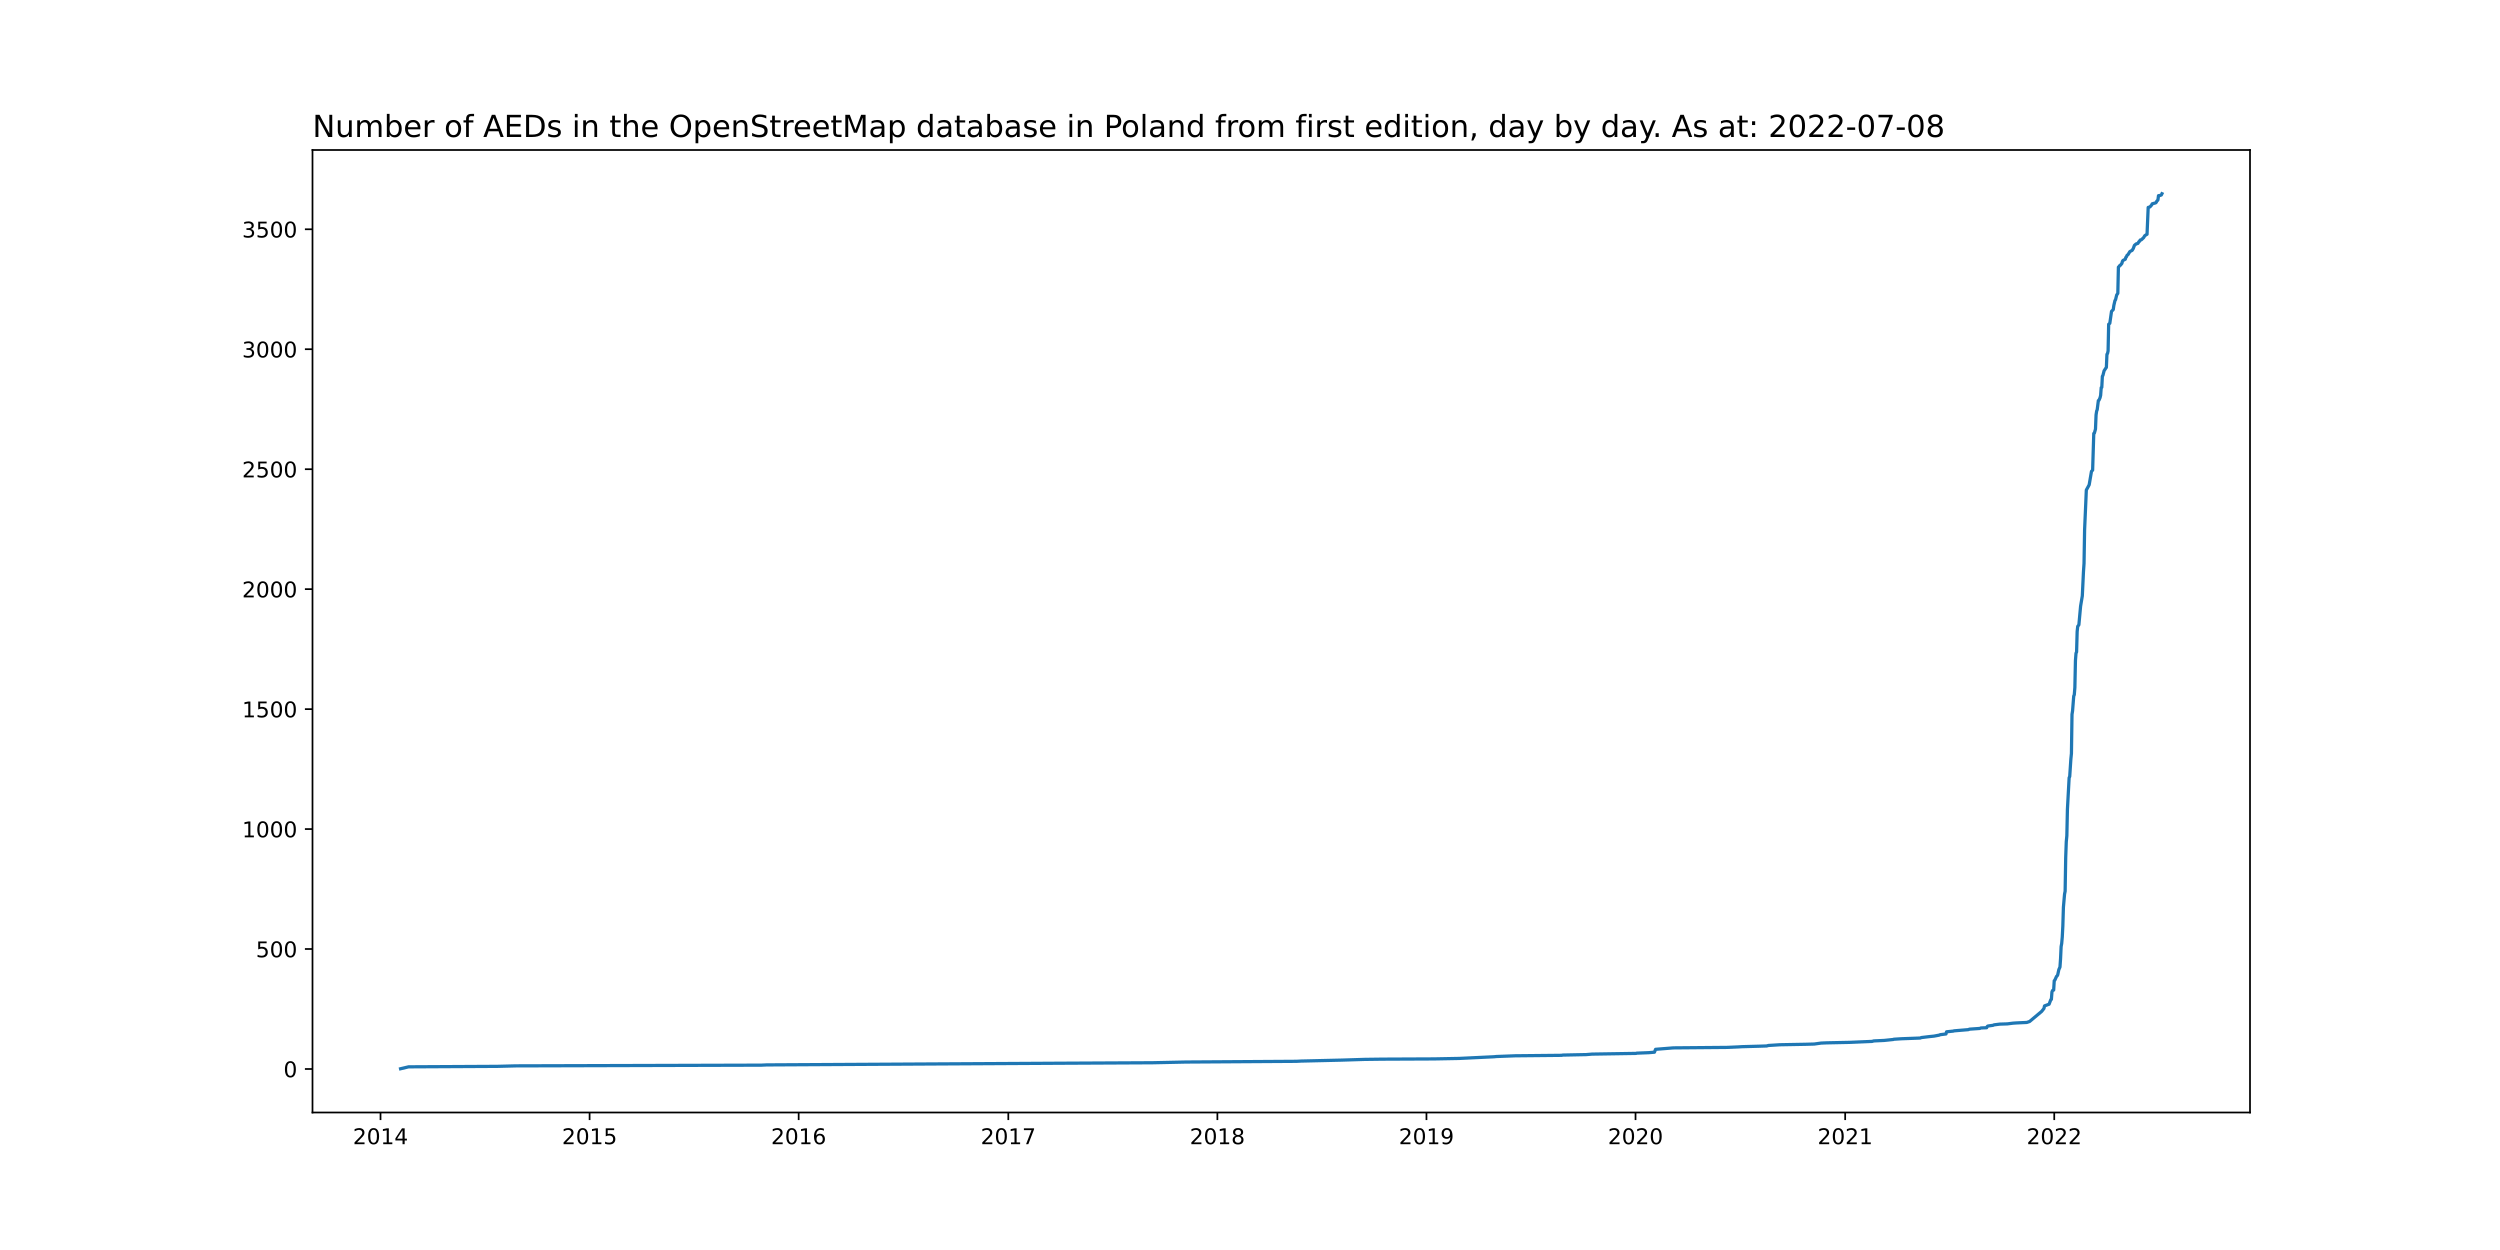
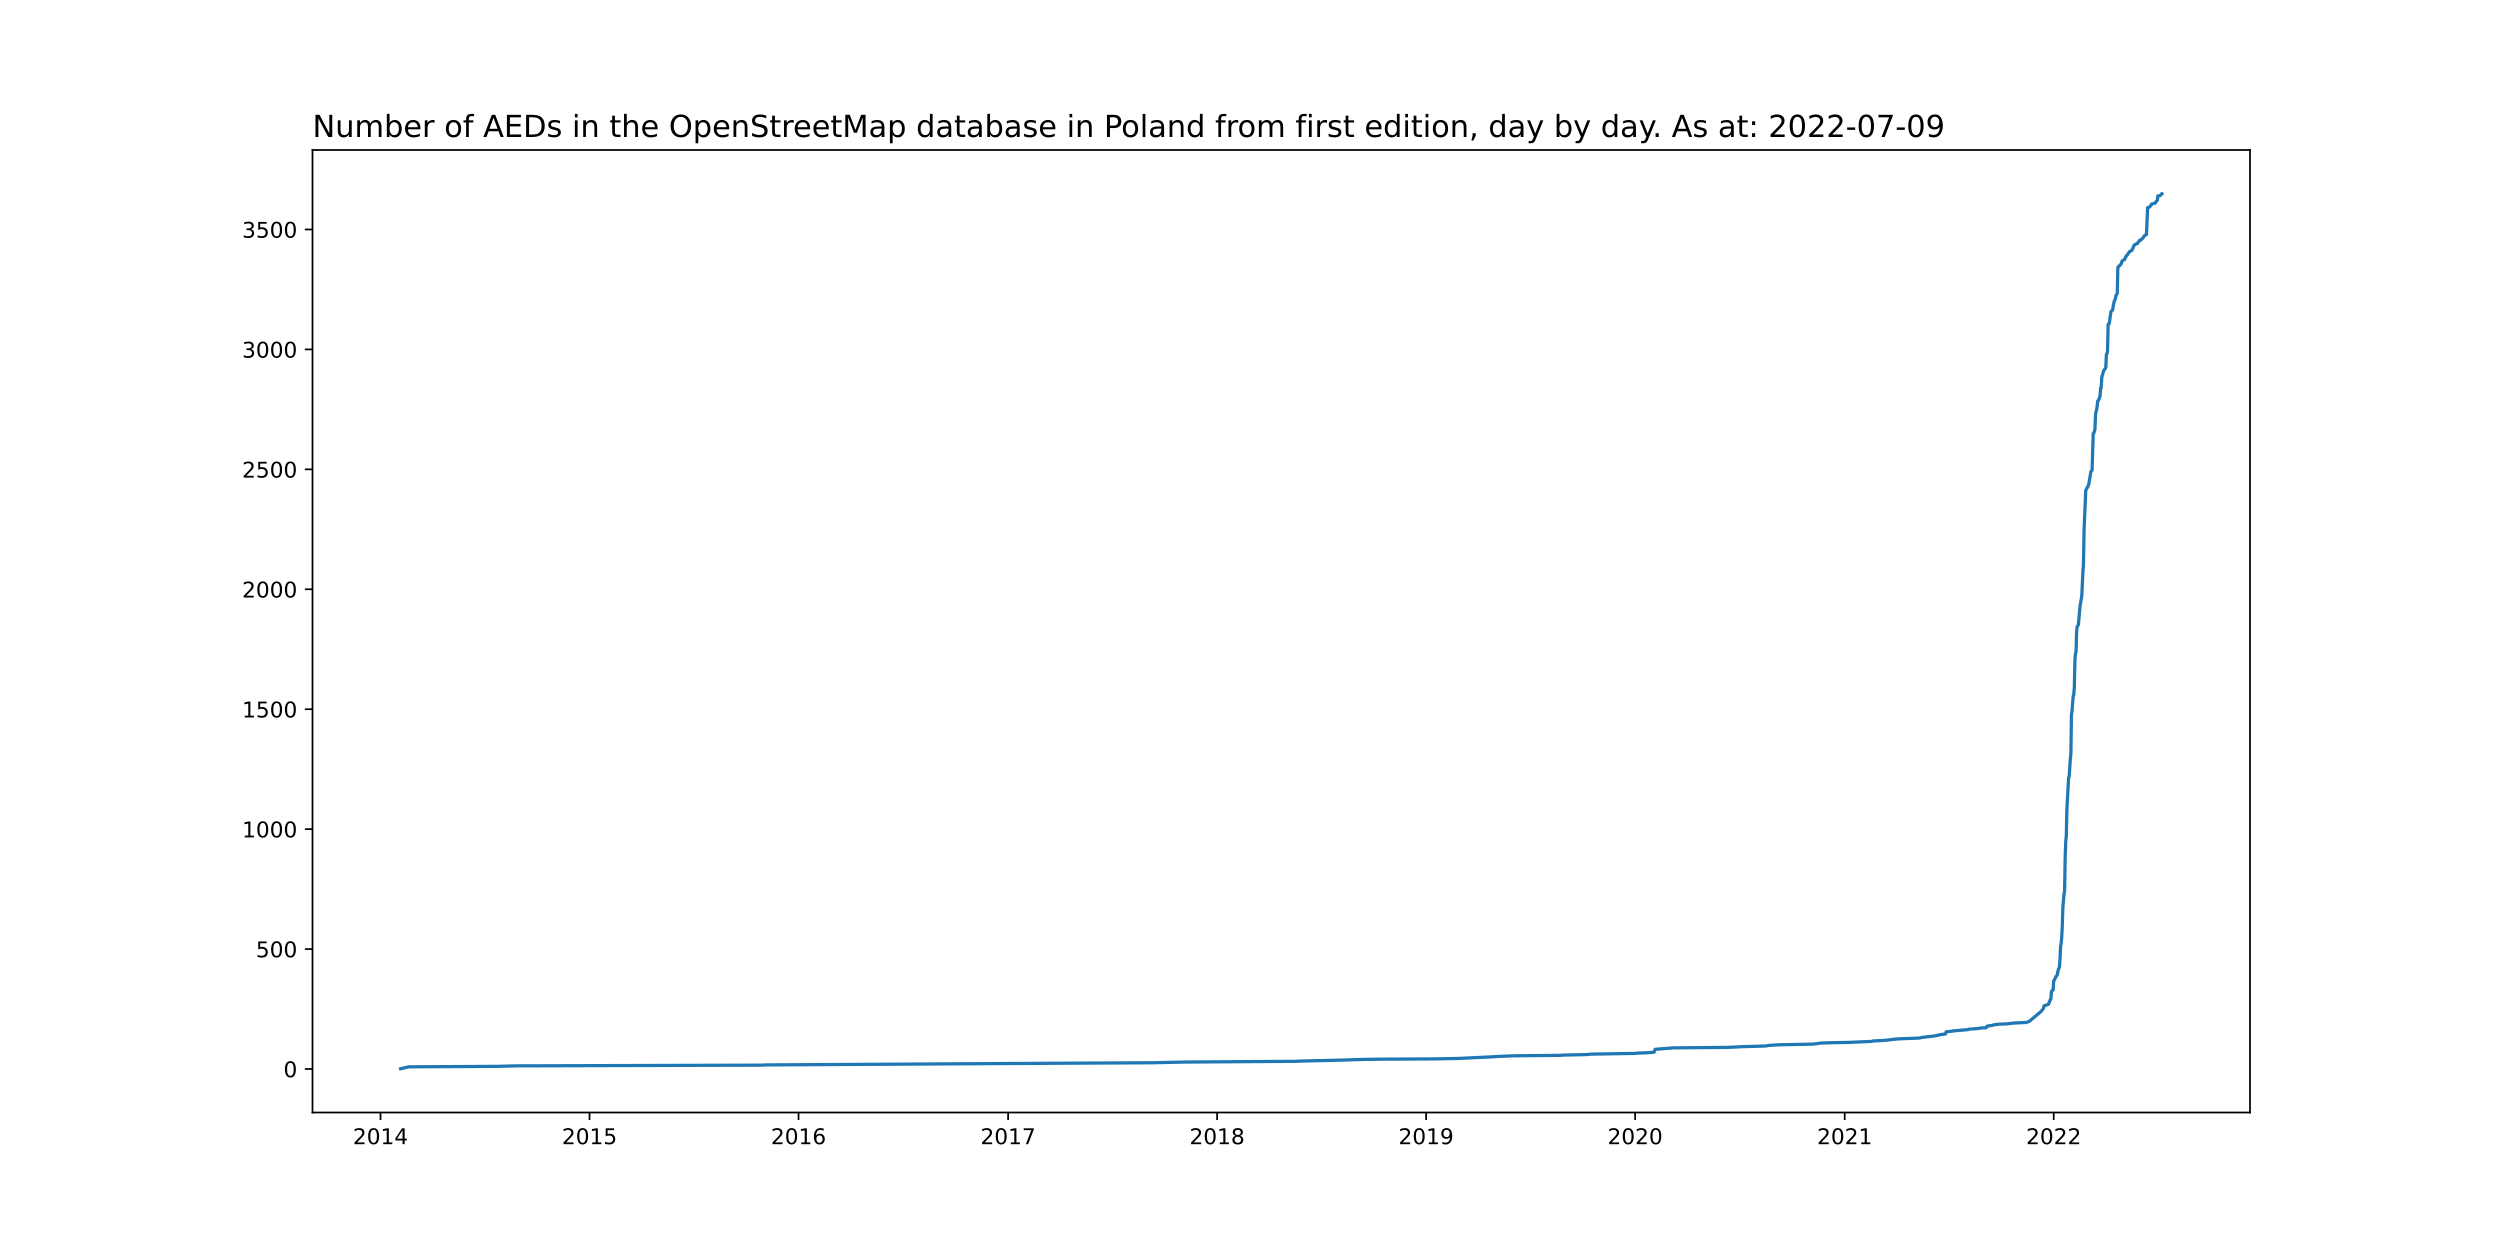
<svg xmlns="http://www.w3.org/2000/svg" xmlns:xlink="http://www.w3.org/1999/xlink" width="1152pt" height="576pt" viewBox="0 0 1152 576" version="1.1">
  <defs>
    <style type="text/css">*{stroke-linejoin: round; stroke-linecap: butt}</style>
  </defs>
  <g id="figure_1">
    <g id="patch_1">
      <path d="M 0 576  L 1152 576  L 1152 0  L 0 0  z " style="fill: #ffffff" />
    </g>
    <g id="axes_1">
      <g id="patch_2">
        <path d="M 144 512.64  L 1036.8 512.64  L 1036.8 69.12  L 144 69.12  z " style="fill: #ffffff" />
      </g>
      <g id="matplotlib.axis_1">
        <g id="xtick_1">
          <g id="line2d_1">
            <defs>
-               <path id="mfb695262fa" d="M 0 0  L 0 3.5  " style="stroke: #000000; stroke-width: 0.8" />
+               <path id="m7ed7f57bab" d="M 0 0  L 0 3.5  " style="stroke: #000000; stroke-width: 0.8" />
            </defs>
            <g>
-               <use xlink:href="#mfb695262fa" x="175.344" y="512.64" style="stroke: #000000; stroke-width: 0.8" />
+               <use xlink:href="#m7ed7f57bab" x="175.347" y="512.64" style="stroke: #000000; stroke-width: 0.8" />
            </g>
          </g>
          <g id="text_1">
-             <g transform="translate(162.6187 527.2384)scale(0.1 -0.1)">
+             <g transform="translate(162.6217 527.2384)scale(0.1 -0.1)">
              <defs>
                <path id="DejaVuSans-32" d="M 1228 531  L 3431 531  L 3431 0  L 469 0  L 469 531  Q 828 903 1448 1529  Q 2069 2156 2228 2338  Q 2531 2678 2651 2914  Q 2772 3150 2772 3378  Q 2772 3750 2511 3984  Q 2250 4219 1831 4219  Q 1534 4219 1204 4116  Q 875 4013 500 3803  L 500 4441  Q 881 4594 1212 4672  Q 1544 4750 1819 4750  Q 2544 4750 2975 4387  Q 3406 4025 3406 3419  Q 3406 3131 3298 2873  Q 3191 2616 2906 2266  Q 2828 2175 2409 1742  Q 1991 1309 1228 531  z " transform="scale(0.015625)" />
                <path id="DejaVuSans-30" d="M 2034 4250  Q 1547 4250 1301 3770  Q 1056 3291 1056 2328  Q 1056 1369 1301 889  Q 1547 409 2034 409  Q 2525 409 2770 889  Q 3016 1369 3016 2328  Q 3016 3291 2770 3770  Q 2525 4250 2034 4250  z M 2034 4750  Q 2819 4750 3233 4129  Q 3647 3509 3647 2328  Q 3647 1150 3233 529  Q 2819 -91 2034 -91  Q 1250 -91 836 529  Q 422 1150 422 2328  Q 422 3509 836 4129  Q 1250 4750 2034 4750  z " transform="scale(0.015625)" />
                <path id="DejaVuSans-31" d="M 794 531  L 1825 531  L 1825 4091  L 703 3866  L 703 4441  L 1819 4666  L 2450 4666  L 2450 531  L 3481 531  L 3481 0  L 794 0  L 794 531  z " transform="scale(0.015625)" />
                <path id="DejaVuSans-34" d="M 2419 4116  L 825 1625  L 2419 1625  L 2419 4116  z M 2253 4666  L 3047 4666  L 3047 1625  L 3713 1625  L 3713 1100  L 3047 1100  L 3047 0  L 2419 0  L 2419 1100  L 313 1100  L 313 1709  L 2253 4666  z " transform="scale(0.015625)" />
              </defs>
              <use xlink:href="#DejaVuSans-32" />
              <use xlink:href="#DejaVuSans-30" x="63.623" />
              <use xlink:href="#DejaVuSans-31" x="127.246" />
              <use xlink:href="#DejaVuSans-34" x="190.869" />
            </g>
          </g>
        </g>
        <g id="xtick_2">
          <g id="line2d_2">
            <g>
-               <use xlink:href="#mfb695262fa" x="271.684" y="512.64" style="stroke: #000000; stroke-width: 0.8" />
+               <use xlink:href="#m7ed7f57bab" x="271.656" y="512.64" style="stroke: #000000; stroke-width: 0.8" />
            </g>
          </g>
          <g id="text_2">
-             <g transform="translate(258.9593 527.2384)scale(0.1 -0.1)">
+             <g transform="translate(258.9309 527.2384)scale(0.1 -0.1)">
              <defs>
                <path id="DejaVuSans-35" d="M 691 4666  L 3169 4666  L 3169 4134  L 1269 4134  L 1269 2991  Q 1406 3038 1543 3061  Q 1681 3084 1819 3084  Q 2600 3084 3056 2656  Q 3513 2228 3513 1497  Q 3513 744 3044 326  Q 2575 -91 1722 -91  Q 1428 -91 1123 -41  Q 819 9 494 109  L 494 744  Q 775 591 1075 516  Q 1375 441 1709 441  Q 2250 441 2565 725  Q 2881 1009 2881 1497  Q 2881 1984 2565 2268  Q 2250 2553 1709 2553  Q 1456 2553 1204 2497  Q 953 2441 691 2322  L 691 4666  z " transform="scale(0.015625)" />
              </defs>
              <use xlink:href="#DejaVuSans-32" />
              <use xlink:href="#DejaVuSans-30" x="63.623" />
              <use xlink:href="#DejaVuSans-31" x="127.246" />
              <use xlink:href="#DejaVuSans-35" x="190.869" />
            </g>
          </g>
        </g>
        <g id="xtick_3">
          <g id="line2d_3">
            <g>
-               <use xlink:href="#mfb695262fa" x="368.025" y="512.64" style="stroke: #000000; stroke-width: 0.8" />
+               <use xlink:href="#m7ed7f57bab" x="367.965" y="512.64" style="stroke: #000000; stroke-width: 0.8" />
            </g>
          </g>
          <g id="text_3">
-             <g transform="translate(355.2998 527.2384)scale(0.1 -0.1)">
+             <g transform="translate(355.2402 527.2384)scale(0.1 -0.1)">
              <defs>
                <path id="DejaVuSans-36" d="M 2113 2584  Q 1688 2584 1439 2293  Q 1191 2003 1191 1497  Q 1191 994 1439 701  Q 1688 409 2113 409  Q 2538 409 2786 701  Q 3034 994 3034 1497  Q 3034 2003 2786 2293  Q 2538 2584 2113 2584  z M 3366 4563  L 3366 3988  Q 3128 4100 2886 4159  Q 2644 4219 2406 4219  Q 1781 4219 1451 3797  Q 1122 3375 1075 2522  Q 1259 2794 1537 2939  Q 1816 3084 2150 3084  Q 2853 3084 3261 2657  Q 3669 2231 3669 1497  Q 3669 778 3244 343  Q 2819 -91 2113 -91  Q 1303 -91 875 529  Q 447 1150 447 2328  Q 447 3434 972 4092  Q 1497 4750 2381 4750  Q 2619 4750 2861 4703  Q 3103 4656 3366 4563  z " transform="scale(0.015625)" />
              </defs>
              <use xlink:href="#DejaVuSans-32" />
              <use xlink:href="#DejaVuSans-30" x="63.623" />
              <use xlink:href="#DejaVuSans-31" x="127.246" />
              <use xlink:href="#DejaVuSans-36" x="190.869" />
            </g>
          </g>
        </g>
        <g id="xtick_4">
          <g id="line2d_4">
            <g>
-               <use xlink:href="#mfb695262fa" x="464.629" y="512.64" style="stroke: #000000; stroke-width: 0.8" />
+               <use xlink:href="#m7ed7f57bab" x="464.538" y="512.64" style="stroke: #000000; stroke-width: 0.8" />
            </g>
          </g>
          <g id="text_4">
-             <g transform="translate(451.9044 527.2384)scale(0.1 -0.1)">
+             <g transform="translate(451.8133 527.2384)scale(0.1 -0.1)">
              <defs>
                <path id="DejaVuSans-37" d="M 525 4666  L 3525 4666  L 3525 4397  L 1831 0  L 1172 0  L 2766 4134  L 525 4134  L 525 4666  z " transform="scale(0.015625)" />
              </defs>
              <use xlink:href="#DejaVuSans-32" />
              <use xlink:href="#DejaVuSans-30" x="63.623" />
              <use xlink:href="#DejaVuSans-31" x="127.246" />
              <use xlink:href="#DejaVuSans-37" x="190.869" />
            </g>
          </g>
        </g>
        <g id="xtick_5">
          <g id="line2d_5">
            <g>
-               <use xlink:href="#mfb695262fa" x="560.97" y="512.64" style="stroke: #000000; stroke-width: 0.8" />
+               <use xlink:href="#m7ed7f57bab" x="560.848" y="512.64" style="stroke: #000000; stroke-width: 0.8" />
            </g>
          </g>
          <g id="text_5">
-             <g transform="translate(548.2449 527.2384)scale(0.1 -0.1)">
+             <g transform="translate(548.1226 527.2384)scale(0.1 -0.1)">
              <defs>
                <path id="DejaVuSans-38" d="M 2034 2216  Q 1584 2216 1326 1975  Q 1069 1734 1069 1313  Q 1069 891 1326 650  Q 1584 409 2034 409  Q 2484 409 2743 651  Q 3003 894 3003 1313  Q 3003 1734 2745 1975  Q 2488 2216 2034 2216  z M 1403 2484  Q 997 2584 770 2862  Q 544 3141 544 3541  Q 544 4100 942 4425  Q 1341 4750 2034 4750  Q 2731 4750 3128 4425  Q 3525 4100 3525 3541  Q 3525 3141 3298 2862  Q 3072 2584 2669 2484  Q 3125 2378 3379 2068  Q 3634 1759 3634 1313  Q 3634 634 3220 271  Q 2806 -91 2034 -91  Q 1263 -91 848 271  Q 434 634 434 1313  Q 434 1759 690 2068  Q 947 2378 1403 2484  z M 1172 3481  Q 1172 3119 1398 2916  Q 1625 2713 2034 2713  Q 2441 2713 2670 2916  Q 2900 3119 2900 3481  Q 2900 3844 2670 4047  Q 2441 4250 2034 4250  Q 1625 4250 1398 4047  Q 1172 3844 1172 3481  z " transform="scale(0.015625)" />
              </defs>
              <use xlink:href="#DejaVuSans-32" />
              <use xlink:href="#DejaVuSans-30" x="63.623" />
              <use xlink:href="#DejaVuSans-31" x="127.246" />
              <use xlink:href="#DejaVuSans-38" x="190.869" />
            </g>
          </g>
        </g>
        <g id="xtick_6">
          <g id="line2d_6">
            <g>
-               <use xlink:href="#mfb695262fa" x="657.311" y="512.64" style="stroke: #000000; stroke-width: 0.8" />
+               <use xlink:href="#m7ed7f57bab" x="657.157" y="512.64" style="stroke: #000000; stroke-width: 0.8" />
            </g>
          </g>
          <g id="text_6">
-             <g transform="translate(644.5855 527.2384)scale(0.1 -0.1)">
+             <g transform="translate(644.4318 527.2384)scale(0.1 -0.1)">
              <defs>
                <path id="DejaVuSans-39" d="M 703 97  L 703 672  Q 941 559 1184 500  Q 1428 441 1663 441  Q 2288 441 2617 861  Q 2947 1281 2994 2138  Q 2813 1869 2534 1725  Q 2256 1581 1919 1581  Q 1219 1581 811 2004  Q 403 2428 403 3163  Q 403 3881 828 4315  Q 1253 4750 1959 4750  Q 2769 4750 3195 4129  Q 3622 3509 3622 2328  Q 3622 1225 3098 567  Q 2575 -91 1691 -91  Q 1453 -91 1209 -44  Q 966 3 703 97  z M 1959 2075  Q 2384 2075 2632 2365  Q 2881 2656 2881 3163  Q 2881 3666 2632 3958  Q 2384 4250 1959 4250  Q 1534 4250 1286 3958  Q 1038 3666 1038 3163  Q 1038 2656 1286 2365  Q 1534 2075 1959 2075  z " transform="scale(0.015625)" />
              </defs>
              <use xlink:href="#DejaVuSans-32" />
              <use xlink:href="#DejaVuSans-30" x="63.623" />
              <use xlink:href="#DejaVuSans-31" x="127.246" />
              <use xlink:href="#DejaVuSans-39" x="190.869" />
            </g>
          </g>
        </g>
        <g id="xtick_7">
          <g id="line2d_7">
            <g>
-               <use xlink:href="#mfb695262fa" x="753.651" y="512.64" style="stroke: #000000; stroke-width: 0.8" />
+               <use xlink:href="#m7ed7f57bab" x="753.466" y="512.64" style="stroke: #000000; stroke-width: 0.8" />
            </g>
          </g>
          <g id="text_7">
-             <g transform="translate(740.9261 527.2384)scale(0.1 -0.1)">
+             <g transform="translate(740.7411 527.2384)scale(0.1 -0.1)">
              <use xlink:href="#DejaVuSans-32" />
              <use xlink:href="#DejaVuSans-30" x="63.623" />
              <use xlink:href="#DejaVuSans-32" x="127.246" />
              <use xlink:href="#DejaVuSans-30" x="190.869" />
            </g>
          </g>
        </g>
        <g id="xtick_8">
          <g id="line2d_8">
            <g>
-               <use xlink:href="#mfb695262fa" x="850.256" y="512.64" style="stroke: #000000; stroke-width: 0.8" />
+               <use xlink:href="#m7ed7f57bab" x="850.039" y="512.64" style="stroke: #000000; stroke-width: 0.8" />
            </g>
          </g>
          <g id="text_8">
-             <g transform="translate(837.5306 527.2384)scale(0.1 -0.1)">
+             <g transform="translate(837.3142 527.2384)scale(0.1 -0.1)">
              <use xlink:href="#DejaVuSans-32" />
              <use xlink:href="#DejaVuSans-30" x="63.623" />
              <use xlink:href="#DejaVuSans-32" x="127.246" />
              <use xlink:href="#DejaVuSans-31" x="190.869" />
            </g>
          </g>
        </g>
        <g id="xtick_9">
          <g id="line2d_9">
            <g>
-               <use xlink:href="#mfb695262fa" x="946.596" y="512.64" style="stroke: #000000; stroke-width: 0.8" />
+               <use xlink:href="#m7ed7f57bab" x="946.348" y="512.64" style="stroke: #000000; stroke-width: 0.8" />
            </g>
          </g>
          <g id="text_9">
-             <g transform="translate(933.8712 527.2384)scale(0.1 -0.1)">
+             <g transform="translate(933.6235 527.2384)scale(0.1 -0.1)">
              <use xlink:href="#DejaVuSans-32" />
              <use xlink:href="#DejaVuSans-30" x="63.623" />
              <use xlink:href="#DejaVuSans-32" x="127.246" />
              <use xlink:href="#DejaVuSans-32" x="190.869" />
            </g>
          </g>
        </g>
      </g>
      <g id="matplotlib.axis_2">
        <g id="ytick_1">
          <g id="line2d_10">
            <defs>
-               <path id="m95a9679303" d="M 0 0  L -3.5 0  " style="stroke: #000000; stroke-width: 0.8" />
+               <path id="m076443c272" d="M 0 0  L -3.5 0  " style="stroke: #000000; stroke-width: 0.8" />
            </defs>
            <g>
-               <use xlink:href="#m95a9679303" x="144" y="492.591" style="stroke: #000000; stroke-width: 0.8" />
+               <use xlink:href="#m076443c272" x="144" y="492.591" style="stroke: #000000; stroke-width: 0.8" />
            </g>
          </g>
          <g id="text_10">
-             <g transform="translate(130.6375 496.3898)scale(0.1 -0.1)">
+             <g transform="translate(130.6375 496.3897)scale(0.1 -0.1)">
              <use xlink:href="#DejaVuSans-30" />
            </g>
          </g>
        </g>
        <g id="ytick_2">
          <g id="line2d_11">
            <g>
-               <use xlink:href="#m95a9679303" x="144" y="437.312" style="stroke: #000000; stroke-width: 0.8" />
+               <use xlink:href="#m076443c272" x="144" y="437.327" style="stroke: #000000; stroke-width: 0.8" />
            </g>
          </g>
          <g id="text_11">
-             <g transform="translate(117.9125 441.1115)scale(0.1 -0.1)">
+             <g transform="translate(117.9125 441.1266)scale(0.1 -0.1)">
              <use xlink:href="#DejaVuSans-35" />
              <use xlink:href="#DejaVuSans-30" x="63.623" />
              <use xlink:href="#DejaVuSans-30" x="127.246" />
            </g>
          </g>
        </g>
        <g id="ytick_3">
          <g id="line2d_12">
            <g>
-               <use xlink:href="#m95a9679303" x="144" y="382.034" style="stroke: #000000; stroke-width: 0.8" />
+               <use xlink:href="#m076443c272" x="144" y="382.064" style="stroke: #000000; stroke-width: 0.8" />
            </g>
          </g>
          <g id="text_12">
-             <g transform="translate(111.55 385.8332)scale(0.1 -0.1)">
+             <g transform="translate(111.55 385.8634)scale(0.1 -0.1)">
              <use xlink:href="#DejaVuSans-31" />
              <use xlink:href="#DejaVuSans-30" x="63.623" />
              <use xlink:href="#DejaVuSans-30" x="127.246" />
              <use xlink:href="#DejaVuSans-30" x="190.869" />
            </g>
          </g>
        </g>
        <g id="ytick_4">
          <g id="line2d_13">
            <g>
-               <use xlink:href="#m95a9679303" x="144" y="326.756" style="stroke: #000000; stroke-width: 0.8" />
+               <use xlink:href="#m076443c272" x="144" y="326.801" style="stroke: #000000; stroke-width: 0.8" />
            </g>
          </g>
          <g id="text_13">
-             <g transform="translate(111.55 330.5548)scale(0.1 -0.1)">
+             <g transform="translate(111.55 330.6003)scale(0.1 -0.1)">
              <use xlink:href="#DejaVuSans-31" />
              <use xlink:href="#DejaVuSans-35" x="63.623" />
              <use xlink:href="#DejaVuSans-30" x="127.246" />
              <use xlink:href="#DejaVuSans-30" x="190.869" />
            </g>
          </g>
        </g>
        <g id="ytick_5">
          <g id="line2d_14">
            <g>
-               <use xlink:href="#m95a9679303" x="144" y="271.477" style="stroke: #000000; stroke-width: 0.8" />
+               <use xlink:href="#m076443c272" x="144" y="271.538" style="stroke: #000000; stroke-width: 0.8" />
            </g>
          </g>
          <g id="text_14">
-             <g transform="translate(111.55 275.2765)scale(0.1 -0.1)">
+             <g transform="translate(111.55 275.3371)scale(0.1 -0.1)">
              <use xlink:href="#DejaVuSans-32" />
              <use xlink:href="#DejaVuSans-30" x="63.623" />
              <use xlink:href="#DejaVuSans-30" x="127.246" />
              <use xlink:href="#DejaVuSans-30" x="190.869" />
            </g>
          </g>
        </g>
        <g id="ytick_6">
          <g id="line2d_15">
            <g>
-               <use xlink:href="#m95a9679303" x="144" y="216.199" style="stroke: #000000; stroke-width: 0.8" />
+               <use xlink:href="#m076443c272" x="144" y="216.275" style="stroke: #000000; stroke-width: 0.8" />
            </g>
          </g>
          <g id="text_15">
-             <g transform="translate(111.55 219.9982)scale(0.1 -0.1)">
+             <g transform="translate(111.55 220.074)scale(0.1 -0.1)">
              <use xlink:href="#DejaVuSans-32" />
              <use xlink:href="#DejaVuSans-35" x="63.623" />
              <use xlink:href="#DejaVuSans-30" x="127.246" />
              <use xlink:href="#DejaVuSans-30" x="190.869" />
            </g>
          </g>
        </g>
        <g id="ytick_7">
          <g id="line2d_16">
            <g>
-               <use xlink:href="#m95a9679303" x="144" y="160.921" style="stroke: #000000; stroke-width: 0.8" />
+               <use xlink:href="#m076443c272" x="144" y="161.012" style="stroke: #000000; stroke-width: 0.8" />
            </g>
          </g>
          <g id="text_16">
-             <g transform="translate(111.55 164.7199)scale(0.1 -0.1)">
+             <g transform="translate(111.55 164.8108)scale(0.1 -0.1)">
              <defs>
                <path id="DejaVuSans-33" d="M 2597 2516  Q 3050 2419 3304 2112  Q 3559 1806 3559 1356  Q 3559 666 3084 287  Q 2609 -91 1734 -91  Q 1441 -91 1130 -33  Q 819 25 488 141  L 488 750  Q 750 597 1062 519  Q 1375 441 1716 441  Q 2309 441 2620 675  Q 2931 909 2931 1356  Q 2931 1769 2642 2001  Q 2353 2234 1838 2234  L 1294 2234  L 1294 2753  L 1863 2753  Q 2328 2753 2575 2939  Q 2822 3125 2822 3475  Q 2822 3834 2567 4026  Q 2313 4219 1838 4219  Q 1578 4219 1281 4162  Q 984 4106 628 3988  L 628 4550  Q 988 4650 1302 4700  Q 1616 4750 1894 4750  Q 2613 4750 3031 4423  Q 3450 4097 3450 3541  Q 3450 3153 3228 2886  Q 3006 2619 2597 2516  z " transform="scale(0.015625)" />
              </defs>
              <use xlink:href="#DejaVuSans-33" />
              <use xlink:href="#DejaVuSans-30" x="63.623" />
              <use xlink:href="#DejaVuSans-30" x="127.246" />
              <use xlink:href="#DejaVuSans-30" x="190.869" />
            </g>
          </g>
        </g>
        <g id="ytick_8">
          <g id="line2d_17">
            <g>
-               <use xlink:href="#m95a9679303" x="144" y="105.642" style="stroke: #000000; stroke-width: 0.8" />
+               <use xlink:href="#m076443c272" x="144" y="105.748" style="stroke: #000000; stroke-width: 0.8" />
            </g>
          </g>
          <g id="text_17">
-             <g transform="translate(111.55 109.4416)scale(0.1 -0.1)">
+             <g transform="translate(111.55 109.5476)scale(0.1 -0.1)">
              <use xlink:href="#DejaVuSans-33" />
              <use xlink:href="#DejaVuSans-35" x="63.623" />
              <use xlink:href="#DejaVuSans-30" x="127.246" />
              <use xlink:href="#DejaVuSans-30" x="190.869" />
            </g>
          </g>
        </g>
      </g>
      <g id="line2d_18">
-         <path d="M 184.582 492.48  L 188.277 491.596  L 229.189 491.374  L 237.635 491.153  L 350.868 490.822  L 353.244 490.711  L 488.385 489.937  L 531.144 489.716  L 546.453 489.384  L 597.395 489.053  L 599.506 488.942  L 618.246 488.5  L 628.804 488.168  L 636.987 488.058  L 660.742 487.947  L 672.355 487.726  L 688.456 486.952  L 689.512 486.842  L 698.222 486.51  L 719.602 486.289  L 720.13 486.178  L 730.952 485.957  L 733.591 485.736  L 753.915 485.404  L 754.179 485.294  L 759.722 485.073  L 762.361 484.852  L 762.889 483.525  L 771.072 482.862  L 795.883 482.64  L 800.898 482.419  L 802.745 482.309  L 810.664 482.088  L 814.095 481.977  L 814.887 481.756  L 820.166 481.424  L 832.043 481.203  L 836.002 481.093  L 839.17 480.65  L 841.809 480.54  L 852.367 480.319  L 862.661 479.877  L 863.453 479.655  L 868.204 479.434  L 872.427 478.992  L 872.691 478.882  L 876.122 478.66  L 884.833 478.329  L 885.361 478.108  L 889.056 477.665  L 891.167 477.444  L 893.543 477.002  L 894.071 476.781  L 896.71 476.449  L 896.974 475.454  L 900.142 475.123  L 900.405 475.012  L 907.004 474.459  L 907.532 474.238  L 912.283 473.906  L 912.811 473.685  L 915.45 473.575  L 915.714 473.022  L 915.978 472.801  L 918.354 472.469  L 918.882 472.248  L 921.521 471.916  L 924.953 471.806  L 927.592 471.474  L 929.176 471.364  L 933.927 471.143  L 935.246 470.7  L 940.789 466.057  L 941.845 464.73  L 942.109 463.514  L 944.221 462.74  L 945.013 460.64  L 945.276 460.529  L 945.54 457.102  L 945.804 456.439  L 946.332 456.217  L 946.596 451.906  L 946.86 451.685  L 947.652 449.916  L 947.916 449.695  L 948.18 449.252  L 948.708 446.82  L 949.236 445.604  L 949.5 441.845  L 949.764 436.207  L 950.027 434.769  L 950.291 431.784  L 950.555 426.699  L 950.819 418.075  L 951.347 411.995  L 951.611 410.668  L 951.875 395.19  L 952.139 387.893  L 952.403 385.13  L 952.667 372.968  L 953.459 358.375  L 953.723 357.822  L 954.251 349.862  L 954.515 347.209  L 954.779 329.188  L 955.042 327.53  L 955.57 320.786  L 955.834 320.122  L 956.098 316.806  L 956.362 304.423  L 956.626 300.996  L 956.89 300.443  L 957.154 291.046  L 957.418 288.614  L 957.946 287.95  L 958.738 279.327  L 959.53 274.573  L 960.057 263.517  L 960.321 259.648  L 960.585 244.059  L 961.113 232.009  L 961.377 225.817  L 962.169 224.38  L 962.697 223.385  L 963.753 217.194  L 964.281 216.641  L 964.809 199.726  L 965.072 199.616  L 965.6 197.736  L 965.864 191.213  L 966.128 189.444  L 966.392 188.781  L 966.92 184.58  L 967.184 184.469  L 967.712 183.253  L 967.976 182.148  L 968.24 178.61  L 968.504 178.499  L 968.768 173.414  L 969.032 172.971  L 969.56 170.871  L 970.351 169.655  L 970.615 169.323  L 970.879 163.242  L 971.143 162.911  L 971.407 161.695  L 971.671 149.423  L 972.199 148.981  L 972.991 143.453  L 973.783 142.679  L 974.047 140.799  L 974.575 138.478  L 974.838 138.146  L 975.366 135.935  L 975.894 135.161  L 976.158 123.11  L 976.422 122.889  L 976.686 122.447  L 977.214 122.115  L 977.478 121.673  L 977.742 121.452  L 978.006 120.457  L 978.27 120.015  L 979.326 119.462  L 979.59 118.578  L 979.853 118.356  L 980.117 117.693  L 980.645 117.251  L 981.437 115.924  L 982.493 115.371  L 983.021 114.487  L 983.549 113.05  L 984.341 112.386  L 985.132 112.165  L 985.66 111.281  L 985.924 111.17  L 986.188 110.617  L 986.716 110.507  L 987.772 109.512  L 988.3 108.627  L 989.092 108.075  L 989.356 107.964  L 989.883 95.582  L 990.675 95.361  L 991.467 94.476  L 991.731 93.923  L 993.315 93.481  L 993.579 93.26  L 993.843 92.707  L 994.371 92.154  L 994.635 90.164  L 995.426 90.054  L 995.954 89.833  L 996.218 89.28  L 996.218 89.28  " clip-path="url(#pa28c9c5524)" style="fill: none; stroke: #1f77b4; stroke-width: 1.5; stroke-linecap: square" />
+         <path d="M 184.582 492.48  L 188.276 491.596  L 229.174 491.375  L 237.618 491.154  L 350.814 490.822  L 353.189 490.712  L 488.286 489.938  L 531.031 489.717  L 546.335 489.385  L 597.26 489.054  L 599.371 488.943  L 618.105 488.501  L 628.66 488.169  L 636.84 488.059  L 660.587 487.948  L 672.197 487.727  L 688.292 486.954  L 689.348 486.843  L 698.055 486.512  L 719.428 486.291  L 719.956 486.18  L 730.774 485.959  L 733.413 485.738  L 753.73 485.406  L 753.994 485.296  L 759.535 485.075  L 762.173 484.854  L 762.701 483.527  L 770.881 482.864  L 795.684 482.643  L 800.697 482.422  L 802.544 482.312  L 810.46 482.091  L 813.89 481.98  L 814.682 481.759  L 819.959 481.427  L 831.833 481.206  L 835.791 481.096  L 838.957 480.654  L 841.596 480.543  L 852.15 480.322  L 862.441 479.88  L 863.232 479.659  L 867.982 479.438  L 872.204 478.996  L 872.467 478.885  L 875.898 478.664  L 884.605 478.333  L 885.133 478.112  L 888.827 477.669  L 890.938 477.448  L 893.312 477.006  L 893.84 476.785  L 896.479 476.454  L 896.743 475.459  L 899.909 475.127  L 900.173 475.017  L 906.769 474.464  L 907.297 474.243  L 912.047 473.912  L 912.574 473.691  L 915.213 473.58  L 915.477 473.027  L 915.741 472.806  L 918.115 472.475  L 918.643 472.254  L 921.282 471.922  L 924.712 471.812  L 927.35 471.48  L 928.934 471.369  L 933.683 471.148  L 935.002 470.706  L 940.544 466.064  L 941.599 464.738  L 941.863 463.522  L 943.974 462.748  L 944.765 460.648  L 945.029 460.538  L 945.293 457.112  L 945.557 456.448  L 946.085 456.227  L 946.348 451.917  L 946.612 451.696  L 947.404 449.927  L 947.668 449.706  L 947.932 449.264  L 948.459 446.833  L 948.987 445.617  L 949.251 441.859  L 949.515 436.222  L 949.779 434.785  L 950.043 431.801  L 950.306 426.717  L 950.57 418.096  L 951.098 412.017  L 951.362 410.691  L 951.626 395.217  L 951.89 387.922  L 952.153 385.159  L 952.417 373.001  L 953.209 358.412  L 953.473 357.859  L 954 349.901  L 954.264 347.248  L 954.528 329.233  L 954.792 327.575  L 955.32 320.833  L 955.584 320.169  L 955.847 316.854  L 956.111 304.475  L 956.375 301.048  L 956.639 300.496  L 956.903 291.101  L 957.167 288.669  L 957.694 288.006  L 958.486 279.385  L 959.278 274.633  L 959.805 263.58  L 960.069 259.712  L 960.333 244.127  L 960.861 232.08  L 961.125 225.891  L 961.916 224.454  L 962.444 223.459  L 963.499 217.269  L 964.027 216.717  L 964.555 199.806  L 964.819 199.696  L 965.346 197.817  L 965.61 191.296  L 965.874 189.527  L 966.138 188.864  L 966.666 184.664  L 966.93 184.554  L 967.457 183.338  L 967.721 182.233  L 967.985 178.696  L 968.249 178.585  L 968.513 173.501  L 968.777 173.059  L 969.304 170.959  L 970.096 169.743  L 970.36 169.412  L 970.624 163.333  L 970.888 163.001  L 971.151 161.785  L 971.415 149.517  L 971.943 149.075  L 972.735 143.548  L 973.526 142.775  L 973.79 140.896  L 974.318 138.575  L 974.582 138.243  L 975.109 136.033  L 975.637 135.259  L 975.901 123.212  L 976.165 122.991  L 976.429 122.548  L 976.956 122.217  L 977.22 121.775  L 977.484 121.554  L 977.748 120.559  L 978.012 120.117  L 979.067 119.564  L 979.331 118.68  L 979.595 118.459  L 979.859 117.796  L 980.387 117.354  L 981.178 116.027  L 982.234 115.475  L 982.761 114.591  L 983.289 113.154  L 984.081 112.491  L 984.872 112.269  L 985.4 111.385  L 985.664 111.275  L 985.928 110.722  L 986.455 110.612  L 987.511 109.617  L 988.038 108.733  L 988.83 108.18  L 989.094 108.069  L 989.622 95.691  L 990.413 95.469  L 991.205 94.585  L 991.469 94.033  L 993.052 93.591  L 993.316 93.369  L 993.58 92.817  L 994.107 92.264  L 994.371 90.275  L 995.163 90.164  L 995.69 89.943  L 995.954 89.391  L 996.218 89.28  L 996.218 89.28  " clip-path="url(#p8d8ca6246e)" style="fill: none; stroke: #1f77b4; stroke-width: 1.5; stroke-linecap: square" />
      </g>
      <g id="patch_3">
        <path d="M 144 512.64  L 144 69.12  " style="fill: none; stroke: #000000; stroke-width: 0.8; stroke-linejoin: miter; stroke-linecap: square" />
      </g>
      <g id="patch_4">
        <path d="M 1036.8 512.64  L 1036.8 69.12  " style="fill: none; stroke: #000000; stroke-width: 0.8; stroke-linejoin: miter; stroke-linecap: square" />
      </g>
      <g id="patch_5">
        <path d="M 144 512.64  L 1036.8 512.64  " style="fill: none; stroke: #000000; stroke-width: 0.8; stroke-linejoin: miter; stroke-linecap: square" />
      </g>
      <g id="patch_6">
        <path d="M 144 69.12  L 1036.8 69.12  " style="fill: none; stroke: #000000; stroke-width: 0.8; stroke-linejoin: miter; stroke-linecap: square" />
      </g>
      <g id="text_18">
        <g transform="translate(144 63.12)scale(0.14 -0.14)">
          <defs>
            <path id="DejaVuSans-4e" d="M 628 4666  L 1478 4666  L 3547 763  L 3547 4666  L 4159 4666  L 4159 0  L 3309 0  L 1241 3903  L 1241 0  L 628 0  L 628 4666  z " transform="scale(0.015625)" />
            <path id="DejaVuSans-75" d="M 544 1381  L 544 3500  L 1119 3500  L 1119 1403  Q 1119 906 1312 657  Q 1506 409 1894 409  Q 2359 409 2629 706  Q 2900 1003 2900 1516  L 2900 3500  L 3475 3500  L 3475 0  L 2900 0  L 2900 538  Q 2691 219 2414 64  Q 2138 -91 1772 -91  Q 1169 -91 856 284  Q 544 659 544 1381  z M 1991 3584  L 1991 3584  z " transform="scale(0.015625)" />
            <path id="DejaVuSans-6d" d="M 3328 2828  Q 3544 3216 3844 3400  Q 4144 3584 4550 3584  Q 5097 3584 5394 3201  Q 5691 2819 5691 2113  L 5691 0  L 5113 0  L 5113 2094  Q 5113 2597 4934 2840  Q 4756 3084 4391 3084  Q 3944 3084 3684 2787  Q 3425 2491 3425 1978  L 3425 0  L 2847 0  L 2847 2094  Q 2847 2600 2669 2842  Q 2491 3084 2119 3084  Q 1678 3084 1418 2786  Q 1159 2488 1159 1978  L 1159 0  L 581 0  L 581 3500  L 1159 3500  L 1159 2956  Q 1356 3278 1631 3431  Q 1906 3584 2284 3584  Q 2666 3584 2933 3390  Q 3200 3197 3328 2828  z " transform="scale(0.015625)" />
            <path id="DejaVuSans-62" d="M 3116 1747  Q 3116 2381 2855 2742  Q 2594 3103 2138 3103  Q 1681 3103 1420 2742  Q 1159 2381 1159 1747  Q 1159 1113 1420 752  Q 1681 391 2138 391  Q 2594 391 2855 752  Q 3116 1113 3116 1747  z M 1159 2969  Q 1341 3281 1617 3432  Q 1894 3584 2278 3584  Q 2916 3584 3314 3078  Q 3713 2572 3713 1747  Q 3713 922 3314 415  Q 2916 -91 2278 -91  Q 1894 -91 1617 61  Q 1341 213 1159 525  L 1159 0  L 581 0  L 581 4863  L 1159 4863  L 1159 2969  z " transform="scale(0.015625)" />
            <path id="DejaVuSans-65" d="M 3597 1894  L 3597 1613  L 953 1613  Q 991 1019 1311 708  Q 1631 397 2203 397  Q 2534 397 2845 478  Q 3156 559 3463 722  L 3463 178  Q 3153 47 2828 -22  Q 2503 -91 2169 -91  Q 1331 -91 842 396  Q 353 884 353 1716  Q 353 2575 817 3079  Q 1281 3584 2069 3584  Q 2775 3584 3186 3129  Q 3597 2675 3597 1894  z M 3022 2063  Q 3016 2534 2758 2815  Q 2500 3097 2075 3097  Q 1594 3097 1305 2825  Q 1016 2553 972 2059  L 3022 2063  z " transform="scale(0.015625)" />
            <path id="DejaVuSans-72" d="M 2631 2963  Q 2534 3019 2420 3045  Q 2306 3072 2169 3072  Q 1681 3072 1420 2755  Q 1159 2438 1159 1844  L 1159 0  L 581 0  L 581 3500  L 1159 3500  L 1159 2956  Q 1341 3275 1631 3429  Q 1922 3584 2338 3584  Q 2397 3584 2469 3576  Q 2541 3569 2628 3553  L 2631 2963  z " transform="scale(0.015625)" />
            <path id="DejaVuSans-20" transform="scale(0.015625)" />
            <path id="DejaVuSans-6f" d="M 1959 3097  Q 1497 3097 1228 2736  Q 959 2375 959 1747  Q 959 1119 1226 758  Q 1494 397 1959 397  Q 2419 397 2687 759  Q 2956 1122 2956 1747  Q 2956 2369 2687 2733  Q 2419 3097 1959 3097  z M 1959 3584  Q 2709 3584 3137 3096  Q 3566 2609 3566 1747  Q 3566 888 3137 398  Q 2709 -91 1959 -91  Q 1206 -91 779 398  Q 353 888 353 1747  Q 353 2609 779 3096  Q 1206 3584 1959 3584  z " transform="scale(0.015625)" />
            <path id="DejaVuSans-66" d="M 2375 4863  L 2375 4384  L 1825 4384  Q 1516 4384 1395 4259  Q 1275 4134 1275 3809  L 1275 3500  L 2222 3500  L 2222 3053  L 1275 3053  L 1275 0  L 697 0  L 697 3053  L 147 3053  L 147 3500  L 697 3500  L 697 3744  Q 697 4328 969 4595  Q 1241 4863 1831 4863  L 2375 4863  z " transform="scale(0.015625)" />
            <path id="DejaVuSans-41" d="M 2188 4044  L 1331 1722  L 3047 1722  L 2188 4044  z M 1831 4666  L 2547 4666  L 4325 0  L 3669 0  L 3244 1197  L 1141 1197  L 716 0  L 50 0  L 1831 4666  z " transform="scale(0.015625)" />
            <path id="DejaVuSans-45" d="M 628 4666  L 3578 4666  L 3578 4134  L 1259 4134  L 1259 2753  L 3481 2753  L 3481 2222  L 1259 2222  L 1259 531  L 3634 531  L 3634 0  L 628 0  L 628 4666  z " transform="scale(0.015625)" />
            <path id="DejaVuSans-44" d="M 1259 4147  L 1259 519  L 2022 519  Q 2988 519 3436 956  Q 3884 1394 3884 2338  Q 3884 3275 3436 3711  Q 2988 4147 2022 4147  L 1259 4147  z M 628 4666  L 1925 4666  Q 3281 4666 3915 4102  Q 4550 3538 4550 2338  Q 4550 1131 3912 565  Q 3275 0 1925 0  L 628 0  L 628 4666  z " transform="scale(0.015625)" />
            <path id="DejaVuSans-73" d="M 2834 3397  L 2834 2853  Q 2591 2978 2328 3040  Q 2066 3103 1784 3103  Q 1356 3103 1142 2972  Q 928 2841 928 2578  Q 928 2378 1081 2264  Q 1234 2150 1697 2047  L 1894 2003  Q 2506 1872 2764 1633  Q 3022 1394 3022 966  Q 3022 478 2636 193  Q 2250 -91 1575 -91  Q 1294 -91 989 -36  Q 684 19 347 128  L 347 722  Q 666 556 975 473  Q 1284 391 1588 391  Q 1994 391 2212 530  Q 2431 669 2431 922  Q 2431 1156 2273 1281  Q 2116 1406 1581 1522  L 1381 1569  Q 847 1681 609 1914  Q 372 2147 372 2553  Q 372 3047 722 3315  Q 1072 3584 1716 3584  Q 2034 3584 2315 3537  Q 2597 3491 2834 3397  z " transform="scale(0.015625)" />
            <path id="DejaVuSans-69" d="M 603 3500  L 1178 3500  L 1178 0  L 603 0  L 603 3500  z M 603 4863  L 1178 4863  L 1178 4134  L 603 4134  L 603 4863  z " transform="scale(0.015625)" />
            <path id="DejaVuSans-6e" d="M 3513 2113  L 3513 0  L 2938 0  L 2938 2094  Q 2938 2591 2744 2837  Q 2550 3084 2163 3084  Q 1697 3084 1428 2787  Q 1159 2491 1159 1978  L 1159 0  L 581 0  L 581 3500  L 1159 3500  L 1159 2956  Q 1366 3272 1645 3428  Q 1925 3584 2291 3584  Q 2894 3584 3203 3211  Q 3513 2838 3513 2113  z " transform="scale(0.015625)" />
            <path id="DejaVuSans-74" d="M 1172 4494  L 1172 3500  L 2356 3500  L 2356 3053  L 1172 3053  L 1172 1153  Q 1172 725 1289 603  Q 1406 481 1766 481  L 2356 481  L 2356 0  L 1766 0  Q 1100 0 847 248  Q 594 497 594 1153  L 594 3053  L 172 3053  L 172 3500  L 594 3500  L 594 4494  L 1172 4494  z " transform="scale(0.015625)" />
            <path id="DejaVuSans-68" d="M 3513 2113  L 3513 0  L 2938 0  L 2938 2094  Q 2938 2591 2744 2837  Q 2550 3084 2163 3084  Q 1697 3084 1428 2787  Q 1159 2491 1159 1978  L 1159 0  L 581 0  L 581 4863  L 1159 4863  L 1159 2956  Q 1366 3272 1645 3428  Q 1925 3584 2291 3584  Q 2894 3584 3203 3211  Q 3513 2838 3513 2113  z " transform="scale(0.015625)" />
            <path id="DejaVuSans-4f" d="M 2522 4238  Q 1834 4238 1429 3725  Q 1025 3213 1025 2328  Q 1025 1447 1429 934  Q 1834 422 2522 422  Q 3209 422 3611 934  Q 4013 1447 4013 2328  Q 4013 3213 3611 3725  Q 3209 4238 2522 4238  z M 2522 4750  Q 3503 4750 4090 4092  Q 4678 3434 4678 2328  Q 4678 1225 4090 567  Q 3503 -91 2522 -91  Q 1538 -91 948 565  Q 359 1222 359 2328  Q 359 3434 948 4092  Q 1538 4750 2522 4750  z " transform="scale(0.015625)" />
            <path id="DejaVuSans-70" d="M 1159 525  L 1159 -1331  L 581 -1331  L 581 3500  L 1159 3500  L 1159 2969  Q 1341 3281 1617 3432  Q 1894 3584 2278 3584  Q 2916 3584 3314 3078  Q 3713 2572 3713 1747  Q 3713 922 3314 415  Q 2916 -91 2278 -91  Q 1894 -91 1617 61  Q 1341 213 1159 525  z M 3116 1747  Q 3116 2381 2855 2742  Q 2594 3103 2138 3103  Q 1681 3103 1420 2742  Q 1159 2381 1159 1747  Q 1159 1113 1420 752  Q 1681 391 2138 391  Q 2594 391 2855 752  Q 3116 1113 3116 1747  z " transform="scale(0.015625)" />
            <path id="DejaVuSans-53" d="M 3425 4513  L 3425 3897  Q 3066 4069 2747 4153  Q 2428 4238 2131 4238  Q 1616 4238 1336 4038  Q 1056 3838 1056 3469  Q 1056 3159 1242 3001  Q 1428 2844 1947 2747  L 2328 2669  Q 3034 2534 3370 2195  Q 3706 1856 3706 1288  Q 3706 609 3251 259  Q 2797 -91 1919 -91  Q 1588 -91 1214 -16  Q 841 59 441 206  L 441 856  Q 825 641 1194 531  Q 1563 422 1919 422  Q 2459 422 2753 634  Q 3047 847 3047 1241  Q 3047 1584 2836 1778  Q 2625 1972 2144 2069  L 1759 2144  Q 1053 2284 737 2584  Q 422 2884 422 3419  Q 422 4038 858 4394  Q 1294 4750 2059 4750  Q 2388 4750 2728 4690  Q 3069 4631 3425 4513  z " transform="scale(0.015625)" />
            <path id="DejaVuSans-4d" d="M 628 4666  L 1569 4666  L 2759 1491  L 3956 4666  L 4897 4666  L 4897 0  L 4281 0  L 4281 4097  L 3078 897  L 2444 897  L 1241 4097  L 1241 0  L 628 0  L 628 4666  z " transform="scale(0.015625)" />
            <path id="DejaVuSans-61" d="M 2194 1759  Q 1497 1759 1228 1600  Q 959 1441 959 1056  Q 959 750 1161 570  Q 1363 391 1709 391  Q 2188 391 2477 730  Q 2766 1069 2766 1631  L 2766 1759  L 2194 1759  z M 3341 1997  L 3341 0  L 2766 0  L 2766 531  Q 2569 213 2275 61  Q 1981 -91 1556 -91  Q 1019 -91 701 211  Q 384 513 384 1019  Q 384 1609 779 1909  Q 1175 2209 1959 2209  L 2766 2209  L 2766 2266  Q 2766 2663 2505 2880  Q 2244 3097 1772 3097  Q 1472 3097 1187 3025  Q 903 2953 641 2809  L 641 3341  Q 956 3463 1253 3523  Q 1550 3584 1831 3584  Q 2591 3584 2966 3190  Q 3341 2797 3341 1997  z " transform="scale(0.015625)" />
            <path id="DejaVuSans-64" d="M 2906 2969  L 2906 4863  L 3481 4863  L 3481 0  L 2906 0  L 2906 525  Q 2725 213 2448 61  Q 2172 -91 1784 -91  Q 1150 -91 751 415  Q 353 922 353 1747  Q 353 2572 751 3078  Q 1150 3584 1784 3584  Q 2172 3584 2448 3432  Q 2725 3281 2906 2969  z M 947 1747  Q 947 1113 1208 752  Q 1469 391 1925 391  Q 2381 391 2643 752  Q 2906 1113 2906 1747  Q 2906 2381 2643 2742  Q 2381 3103 1925 3103  Q 1469 3103 1208 2742  Q 947 2381 947 1747  z " transform="scale(0.015625)" />
            <path id="DejaVuSans-50" d="M 1259 4147  L 1259 2394  L 2053 2394  Q 2494 2394 2734 2622  Q 2975 2850 2975 3272  Q 2975 3691 2734 3919  Q 2494 4147 2053 4147  L 1259 4147  z M 628 4666  L 2053 4666  Q 2838 4666 3239 4311  Q 3641 3956 3641 3272  Q 3641 2581 3239 2228  Q 2838 1875 2053 1875  L 1259 1875  L 1259 0  L 628 0  L 628 4666  z " transform="scale(0.015625)" />
            <path id="DejaVuSans-6c" d="M 603 4863  L 1178 4863  L 1178 0  L 603 0  L 603 4863  z " transform="scale(0.015625)" />
            <path id="DejaVuSans-2c" d="M 750 794  L 1409 794  L 1409 256  L 897 -744  L 494 -744  L 750 256  L 750 794  z " transform="scale(0.015625)" />
            <path id="DejaVuSans-79" d="M 2059 -325  Q 1816 -950 1584 -1140  Q 1353 -1331 966 -1331  L 506 -1331  L 506 -850  L 844 -850  Q 1081 -850 1212 -737  Q 1344 -625 1503 -206  L 1606 56  L 191 3500  L 800 3500  L 1894 763  L 2988 3500  L 3597 3500  L 2059 -325  z " transform="scale(0.015625)" />
            <path id="DejaVuSans-2e" d="M 684 794  L 1344 794  L 1344 0  L 684 0  L 684 794  z " transform="scale(0.015625)" />
            <path id="DejaVuSans-3a" d="M 750 794  L 1409 794  L 1409 0  L 750 0  L 750 794  z M 750 3309  L 1409 3309  L 1409 2516  L 750 2516  L 750 3309  z " transform="scale(0.015625)" />
            <path id="DejaVuSans-2d" d="M 313 2009  L 1997 2009  L 1997 1497  L 313 1497  L 313 2009  z " transform="scale(0.015625)" />
          </defs>
          <use xlink:href="#DejaVuSans-4e" />
          <use xlink:href="#DejaVuSans-75" x="74.805" />
          <use xlink:href="#DejaVuSans-6d" x="138.184" />
          <use xlink:href="#DejaVuSans-62" x="235.596" />
          <use xlink:href="#DejaVuSans-65" x="299.072" />
          <use xlink:href="#DejaVuSans-72" x="360.596" />
          <use xlink:href="#DejaVuSans-20" x="401.709" />
          <use xlink:href="#DejaVuSans-6f" x="433.496" />
          <use xlink:href="#DejaVuSans-66" x="494.678" />
          <use xlink:href="#DejaVuSans-20" x="529.883" />
          <use xlink:href="#DejaVuSans-41" x="561.67" />
          <use xlink:href="#DejaVuSans-45" x="630.078" />
          <use xlink:href="#DejaVuSans-44" x="693.262" />
          <use xlink:href="#DejaVuSans-73" x="770.264" />
          <use xlink:href="#DejaVuSans-20" x="822.363" />
          <use xlink:href="#DejaVuSans-69" x="854.15" />
          <use xlink:href="#DejaVuSans-6e" x="881.934" />
          <use xlink:href="#DejaVuSans-20" x="945.312" />
          <use xlink:href="#DejaVuSans-74" x="977.1" />
          <use xlink:href="#DejaVuSans-68" x="1016.309" />
          <use xlink:href="#DejaVuSans-65" x="1079.688" />
          <use xlink:href="#DejaVuSans-20" x="1141.211" />
          <use xlink:href="#DejaVuSans-4f" x="1172.998" />
          <use xlink:href="#DejaVuSans-70" x="1251.709" />
          <use xlink:href="#DejaVuSans-65" x="1315.186" />
          <use xlink:href="#DejaVuSans-6e" x="1376.709" />
          <use xlink:href="#DejaVuSans-53" x="1440.088" />
          <use xlink:href="#DejaVuSans-74" x="1503.564" />
          <use xlink:href="#DejaVuSans-72" x="1542.773" />
          <use xlink:href="#DejaVuSans-65" x="1581.637" />
          <use xlink:href="#DejaVuSans-65" x="1643.16" />
          <use xlink:href="#DejaVuSans-74" x="1704.684" />
          <use xlink:href="#DejaVuSans-4d" x="1743.893" />
          <use xlink:href="#DejaVuSans-61" x="1830.172" />
          <use xlink:href="#DejaVuSans-70" x="1891.451" />
          <use xlink:href="#DejaVuSans-20" x="1954.928" />
          <use xlink:href="#DejaVuSans-64" x="1986.715" />
          <use xlink:href="#DejaVuSans-61" x="2050.191" />
          <use xlink:href="#DejaVuSans-74" x="2111.471" />
          <use xlink:href="#DejaVuSans-61" x="2150.68" />
          <use xlink:href="#DejaVuSans-62" x="2211.959" />
          <use xlink:href="#DejaVuSans-61" x="2275.436" />
          <use xlink:href="#DejaVuSans-73" x="2336.715" />
          <use xlink:href="#DejaVuSans-65" x="2388.814" />
          <use xlink:href="#DejaVuSans-20" x="2450.338" />
          <use xlink:href="#DejaVuSans-69" x="2482.125" />
          <use xlink:href="#DejaVuSans-6e" x="2509.908" />
          <use xlink:href="#DejaVuSans-20" x="2573.287" />
          <use xlink:href="#DejaVuSans-50" x="2605.074" />
          <use xlink:href="#DejaVuSans-6f" x="2661.752" />
          <use xlink:href="#DejaVuSans-6c" x="2722.934" />
          <use xlink:href="#DejaVuSans-61" x="2750.717" />
          <use xlink:href="#DejaVuSans-6e" x="2811.996" />
          <use xlink:href="#DejaVuSans-64" x="2875.375" />
          <use xlink:href="#DejaVuSans-20" x="2938.852" />
          <use xlink:href="#DejaVuSans-66" x="2970.639" />
          <use xlink:href="#DejaVuSans-72" x="3005.844" />
          <use xlink:href="#DejaVuSans-6f" x="3044.707" />
          <use xlink:href="#DejaVuSans-6d" x="3105.889" />
          <use xlink:href="#DejaVuSans-20" x="3203.301" />
          <use xlink:href="#DejaVuSans-66" x="3235.088" />
          <use xlink:href="#DejaVuSans-69" x="3270.293" />
          <use xlink:href="#DejaVuSans-72" x="3298.076" />
          <use xlink:href="#DejaVuSans-73" x="3339.189" />
          <use xlink:href="#DejaVuSans-74" x="3391.289" />
          <use xlink:href="#DejaVuSans-20" x="3430.498" />
          <use xlink:href="#DejaVuSans-65" x="3462.285" />
          <use xlink:href="#DejaVuSans-64" x="3523.809" />
          <use xlink:href="#DejaVuSans-69" x="3587.285" />
          <use xlink:href="#DejaVuSans-74" x="3615.068" />
          <use xlink:href="#DejaVuSans-69" x="3654.277" />
          <use xlink:href="#DejaVuSans-6f" x="3682.061" />
          <use xlink:href="#DejaVuSans-6e" x="3743.242" />
          <use xlink:href="#DejaVuSans-2c" x="3806.621" />
          <use xlink:href="#DejaVuSans-20" x="3838.408" />
          <use xlink:href="#DejaVuSans-64" x="3870.195" />
          <use xlink:href="#DejaVuSans-61" x="3933.672" />
          <use xlink:href="#DejaVuSans-79" x="3994.951" />
          <use xlink:href="#DejaVuSans-20" x="4054.131" />
          <use xlink:href="#DejaVuSans-62" x="4085.918" />
          <use xlink:href="#DejaVuSans-79" x="4149.395" />
          <use xlink:href="#DejaVuSans-20" x="4208.574" />
          <use xlink:href="#DejaVuSans-64" x="4240.361" />
          <use xlink:href="#DejaVuSans-61" x="4303.838" />
          <use xlink:href="#DejaVuSans-79" x="4365.117" />
          <use xlink:href="#DejaVuSans-2e" x="4410.047" />
          <use xlink:href="#DejaVuSans-20" x="4441.834" />
          <use xlink:href="#DejaVuSans-41" x="4473.621" />
          <use xlink:href="#DejaVuSans-73" x="4542.029" />
          <use xlink:href="#DejaVuSans-20" x="4594.129" />
          <use xlink:href="#DejaVuSans-61" x="4625.916" />
          <use xlink:href="#DejaVuSans-74" x="4687.195" />
          <use xlink:href="#DejaVuSans-3a" x="4726.404" />
          <use xlink:href="#DejaVuSans-20" x="4760.096" />
          <use xlink:href="#DejaVuSans-32" x="4791.883" />
          <use xlink:href="#DejaVuSans-30" x="4855.506" />
          <use xlink:href="#DejaVuSans-32" x="4919.129" />
          <use xlink:href="#DejaVuSans-32" x="4982.752" />
          <use xlink:href="#DejaVuSans-2d" x="5046.375" />
          <use xlink:href="#DejaVuSans-30" x="5082.459" />
          <use xlink:href="#DejaVuSans-37" x="5146.082" />
          <use xlink:href="#DejaVuSans-2d" x="5209.705" />
          <use xlink:href="#DejaVuSans-30" x="5245.789" />
-           <use xlink:href="#DejaVuSans-38" x="5309.412" />
+           <use xlink:href="#DejaVuSans-39" x="5309.412" />
        </g>
      </g>
    </g>
  </g>
  <defs>
-     <clipPath id="pa28c9c5524">
+     <clipPath id="p8d8ca6246e">
      <rect x="144" y="69.12" width="892.8" height="443.52" />
    </clipPath>
  </defs>
</svg>
